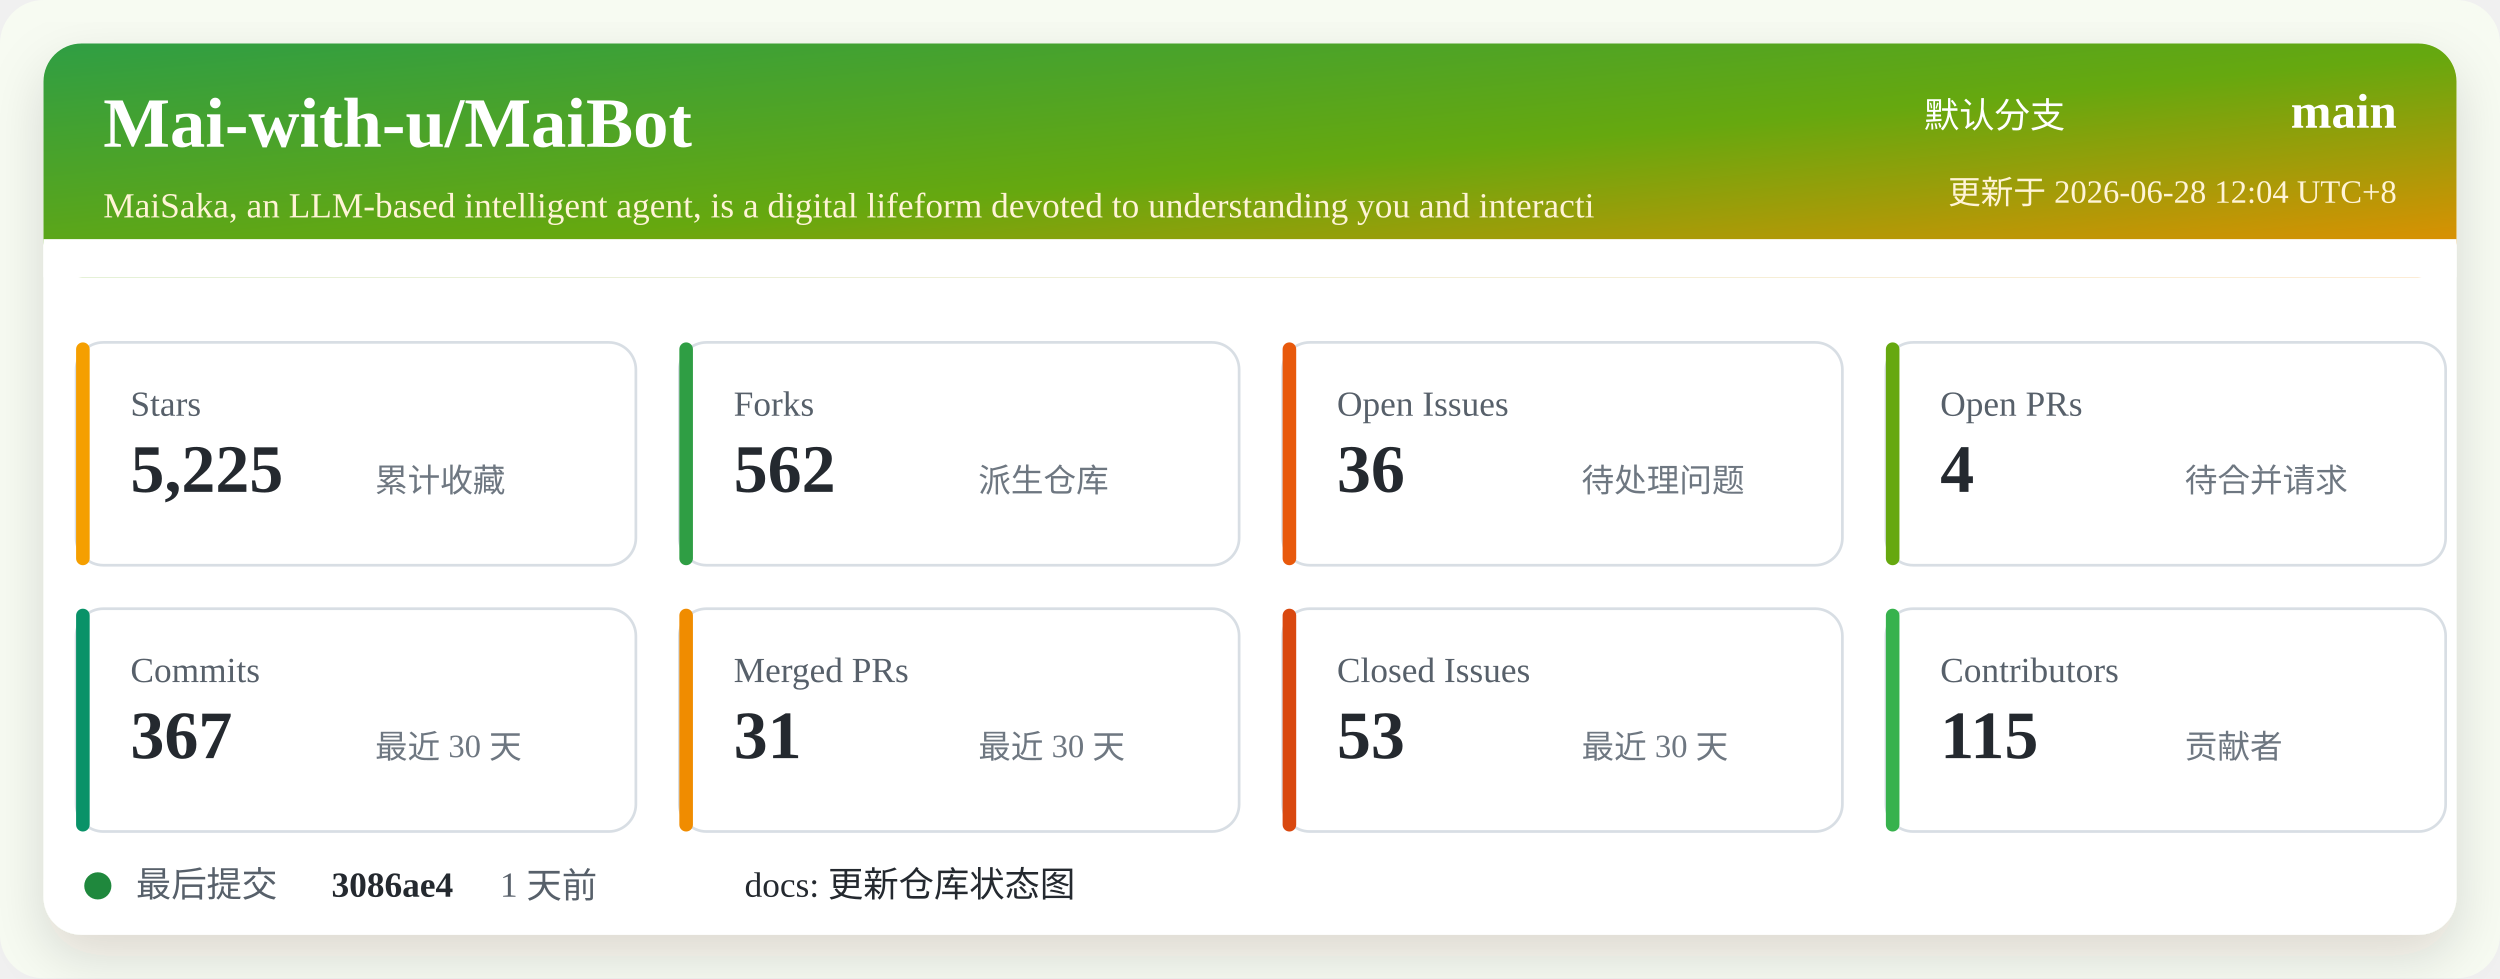
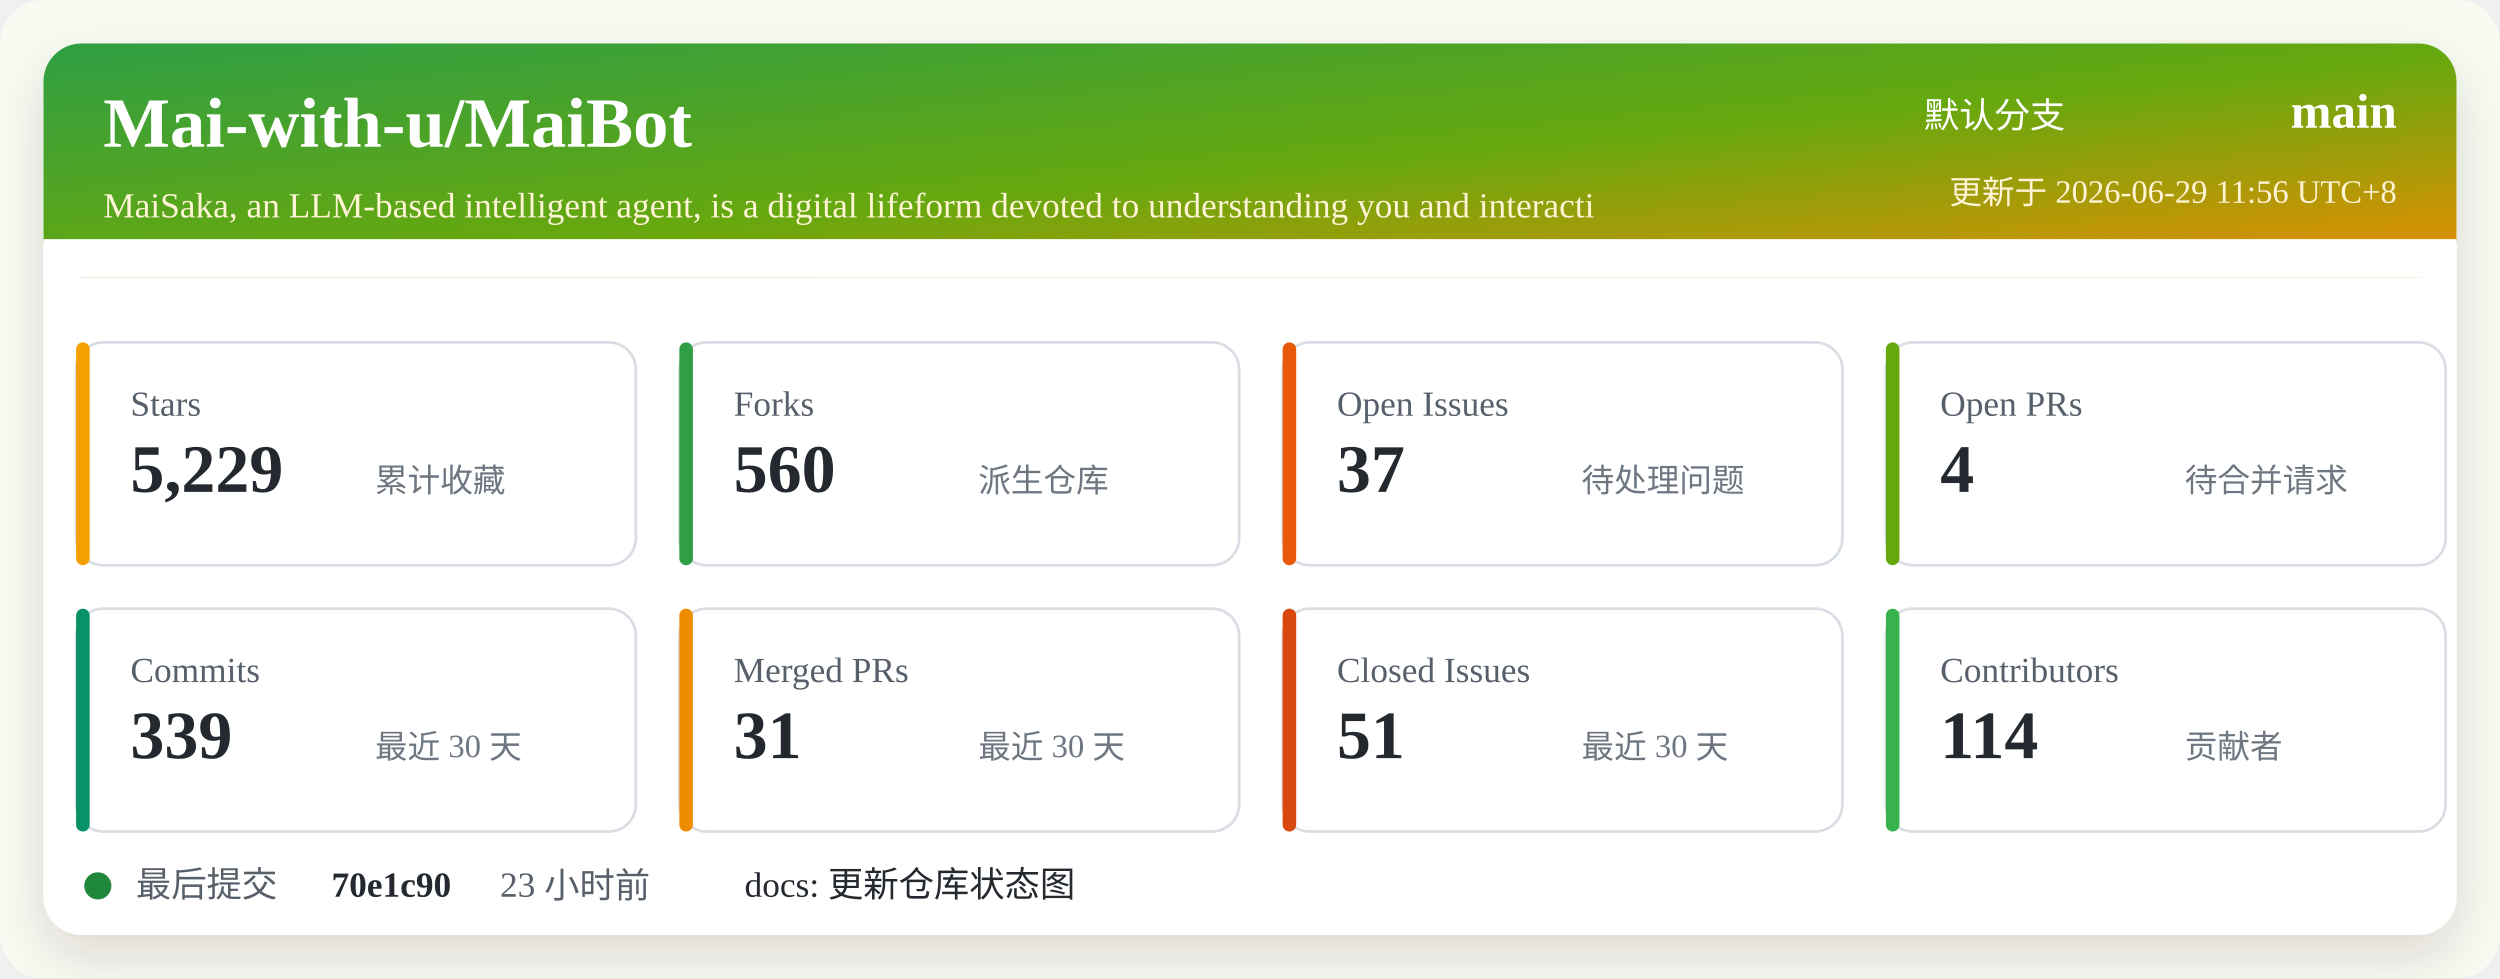
<svg xmlns="http://www.w3.org/2000/svg" width="920" height="360" viewBox="0 0 920 360" role="img" aria-labelledby="title desc">
  <defs>
    <linearGradient id="header" x1="0" x2="1" y1="0" y2="1">
      <stop offset="0%" stop-color="#2f9e44" />
      <stop offset="52%" stop-color="#66a80f" />
      <stop offset="100%" stop-color="#f08c00" />
    </linearGradient>
    <filter id="shadow" x="-5%" y="-5%" width="110%" height="110%">
      <feDropShadow dx="0" dy="8" stdDeviation="10" flood-color="#2b2318" flood-opacity="0.14" />
    </filter>
  </defs>
  <rect width="920" height="360" rx="16" fill="#f7fbf2" />
  <rect x="16" y="16" width="888" height="328" rx="14" fill="#ffffff" filter="url(#shadow)" />
  <rect x="16" y="16" width="888" height="86" rx="14" fill="url(#header)" />
  <path d="M16 88 H904 V102 H16 Z" fill="#ffffff" />
  <text x="38" y="54" fill="#ffffff" font-size="26" font-weight="700">Mai-with-u/MaiBot</text>
  <text x="38" y="80" fill="#fff4d6" font-size="13">MaiSaka, an LLM-based intelligent agent, is a digital lifeform devoted to understanding you and interacti</text>
  <text x="760" y="47" fill="#ffffff" font-size="13" text-anchor="end">默认分支</text>
  <text x="882" y="47" fill="#ffffff" font-size="18" font-weight="700" text-anchor="end">main</text>
-   <text x="882" y="75" fill="#fff4d6" font-size="12" text-anchor="end">更新于 2026-06-28 12:04 UTC+8</text>
+   <text x="882" y="75" fill="#fff4d6" font-size="12" text-anchor="end">更新于 2026-06-29 11:56 UTC+8</text>
  <g transform="translate(28 126)">
    <rect width="206" height="82" rx="10" fill="#ffffff" stroke="#d8dee4" />
    <rect x="0" y="0" width="5" height="82" rx="2.5" fill="#f59f00" />
    <text x="20" y="27" fill="#57606a" font-size="13">Stars</text>
-     <text x="20" y="55" fill="#24292f" font-size="25" font-weight="700">5,225</text>
+     <text x="20" y="55" fill="#24292f" font-size="25" font-weight="700">5,229</text>
    <text x="110" y="55" fill="#6e7781" font-size="12">累计收藏</text>
  </g>
  <g transform="translate(250 126)">
    <rect width="206" height="82" rx="10" fill="#ffffff" stroke="#d8dee4" />
    <rect x="0" y="0" width="5" height="82" rx="2.5" fill="#2f9e44" />
    <text x="20" y="27" fill="#57606a" font-size="13">Forks</text>
-     <text x="20" y="55" fill="#24292f" font-size="25" font-weight="700">562</text>
+     <text x="20" y="55" fill="#24292f" font-size="25" font-weight="700">560</text>
    <text x="110" y="55" fill="#6e7781" font-size="12">派生仓库</text>
  </g>
  <g transform="translate(472 126)">
    <rect width="206" height="82" rx="10" fill="#ffffff" stroke="#d8dee4" />
    <rect x="0" y="0" width="5" height="82" rx="2.5" fill="#e8590c" />
    <text x="20" y="27" fill="#57606a" font-size="13">Open Issues</text>
-     <text x="20" y="55" fill="#24292f" font-size="25" font-weight="700">36</text>
+     <text x="20" y="55" fill="#24292f" font-size="25" font-weight="700">37</text>
    <text x="110" y="55" fill="#6e7781" font-size="12">待处理问题</text>
  </g>
  <g transform="translate(694 126)">
    <rect width="206" height="82" rx="10" fill="#ffffff" stroke="#d8dee4" />
    <rect x="0" y="0" width="5" height="82" rx="2.5" fill="#66a80f" />
    <text x="20" y="27" fill="#57606a" font-size="13">Open PRs</text>
    <text x="20" y="55" fill="#24292f" font-size="25" font-weight="700">4</text>
    <text x="110" y="55" fill="#6e7781" font-size="12">待合并请求</text>
  </g>
  <g transform="translate(28 224)">
    <rect width="206" height="82" rx="10" fill="#ffffff" stroke="#d8dee4" />
    <rect x="0" y="0" width="5" height="82" rx="2.5" fill="#099268" />
    <text x="20" y="27" fill="#57606a" font-size="13">Commits</text>
-     <text x="20" y="55" fill="#24292f" font-size="25" font-weight="700">367</text>
+     <text x="20" y="55" fill="#24292f" font-size="25" font-weight="700">339</text>
    <text x="110" y="55" fill="#6e7781" font-size="12">最近 30 天</text>
  </g>
  <g transform="translate(250 224)">
    <rect width="206" height="82" rx="10" fill="#ffffff" stroke="#d8dee4" />
    <rect x="0" y="0" width="5" height="82" rx="2.5" fill="#f08c00" />
    <text x="20" y="27" fill="#57606a" font-size="13">Merged PRs</text>
    <text x="20" y="55" fill="#24292f" font-size="25" font-weight="700">31</text>
    <text x="110" y="55" fill="#6e7781" font-size="12">最近 30 天</text>
  </g>
  <g transform="translate(472 224)">
    <rect width="206" height="82" rx="10" fill="#ffffff" stroke="#d8dee4" />
    <rect x="0" y="0" width="5" height="82" rx="2.5" fill="#d9480f" />
    <text x="20" y="27" fill="#57606a" font-size="13">Closed Issues</text>
-     <text x="20" y="55" fill="#24292f" font-size="25" font-weight="700">53</text>
+     <text x="20" y="55" fill="#24292f" font-size="25" font-weight="700">51</text>
    <text x="110" y="55" fill="#6e7781" font-size="12">最近 30 天</text>
  </g>
  <g transform="translate(694 224)">
    <rect width="206" height="82" rx="10" fill="#ffffff" stroke="#d8dee4" />
    <rect x="0" y="0" width="5" height="82" rx="2.5" fill="#37b24d" />
    <text x="20" y="27" fill="#57606a" font-size="13">Contributors</text>
-     <text x="20" y="55" fill="#24292f" font-size="25" font-weight="700">115</text>
+     <text x="20" y="55" fill="#24292f" font-size="25" font-weight="700">114</text>
    <text x="110" y="55" fill="#6e7781" font-size="12">贡献者</text>
  </g>
  <g transform="translate(28 318)">
    <circle cx="8" cy="8" r="5" fill="#1f883d" />
    <text x="22" y="12" fill="#57606a" font-size="13">最后提交</text>
-     <text x="94" y="12" fill="#24292f" font-size="13" font-weight="700">3086ae4</text>
-     <text x="156" y="12" fill="#57606a" font-size="13">1 天前</text>
+     <text x="94" y="12" fill="#24292f" font-size="13" font-weight="700">70e1c90</text>
+     <text x="156" y="12" fill="#57606a" font-size="13">23 小时前</text>
    <text x="246" y="12" fill="#24292f" font-size="13">docs: 更新仓库状态图</text>
  </g>
</svg>
